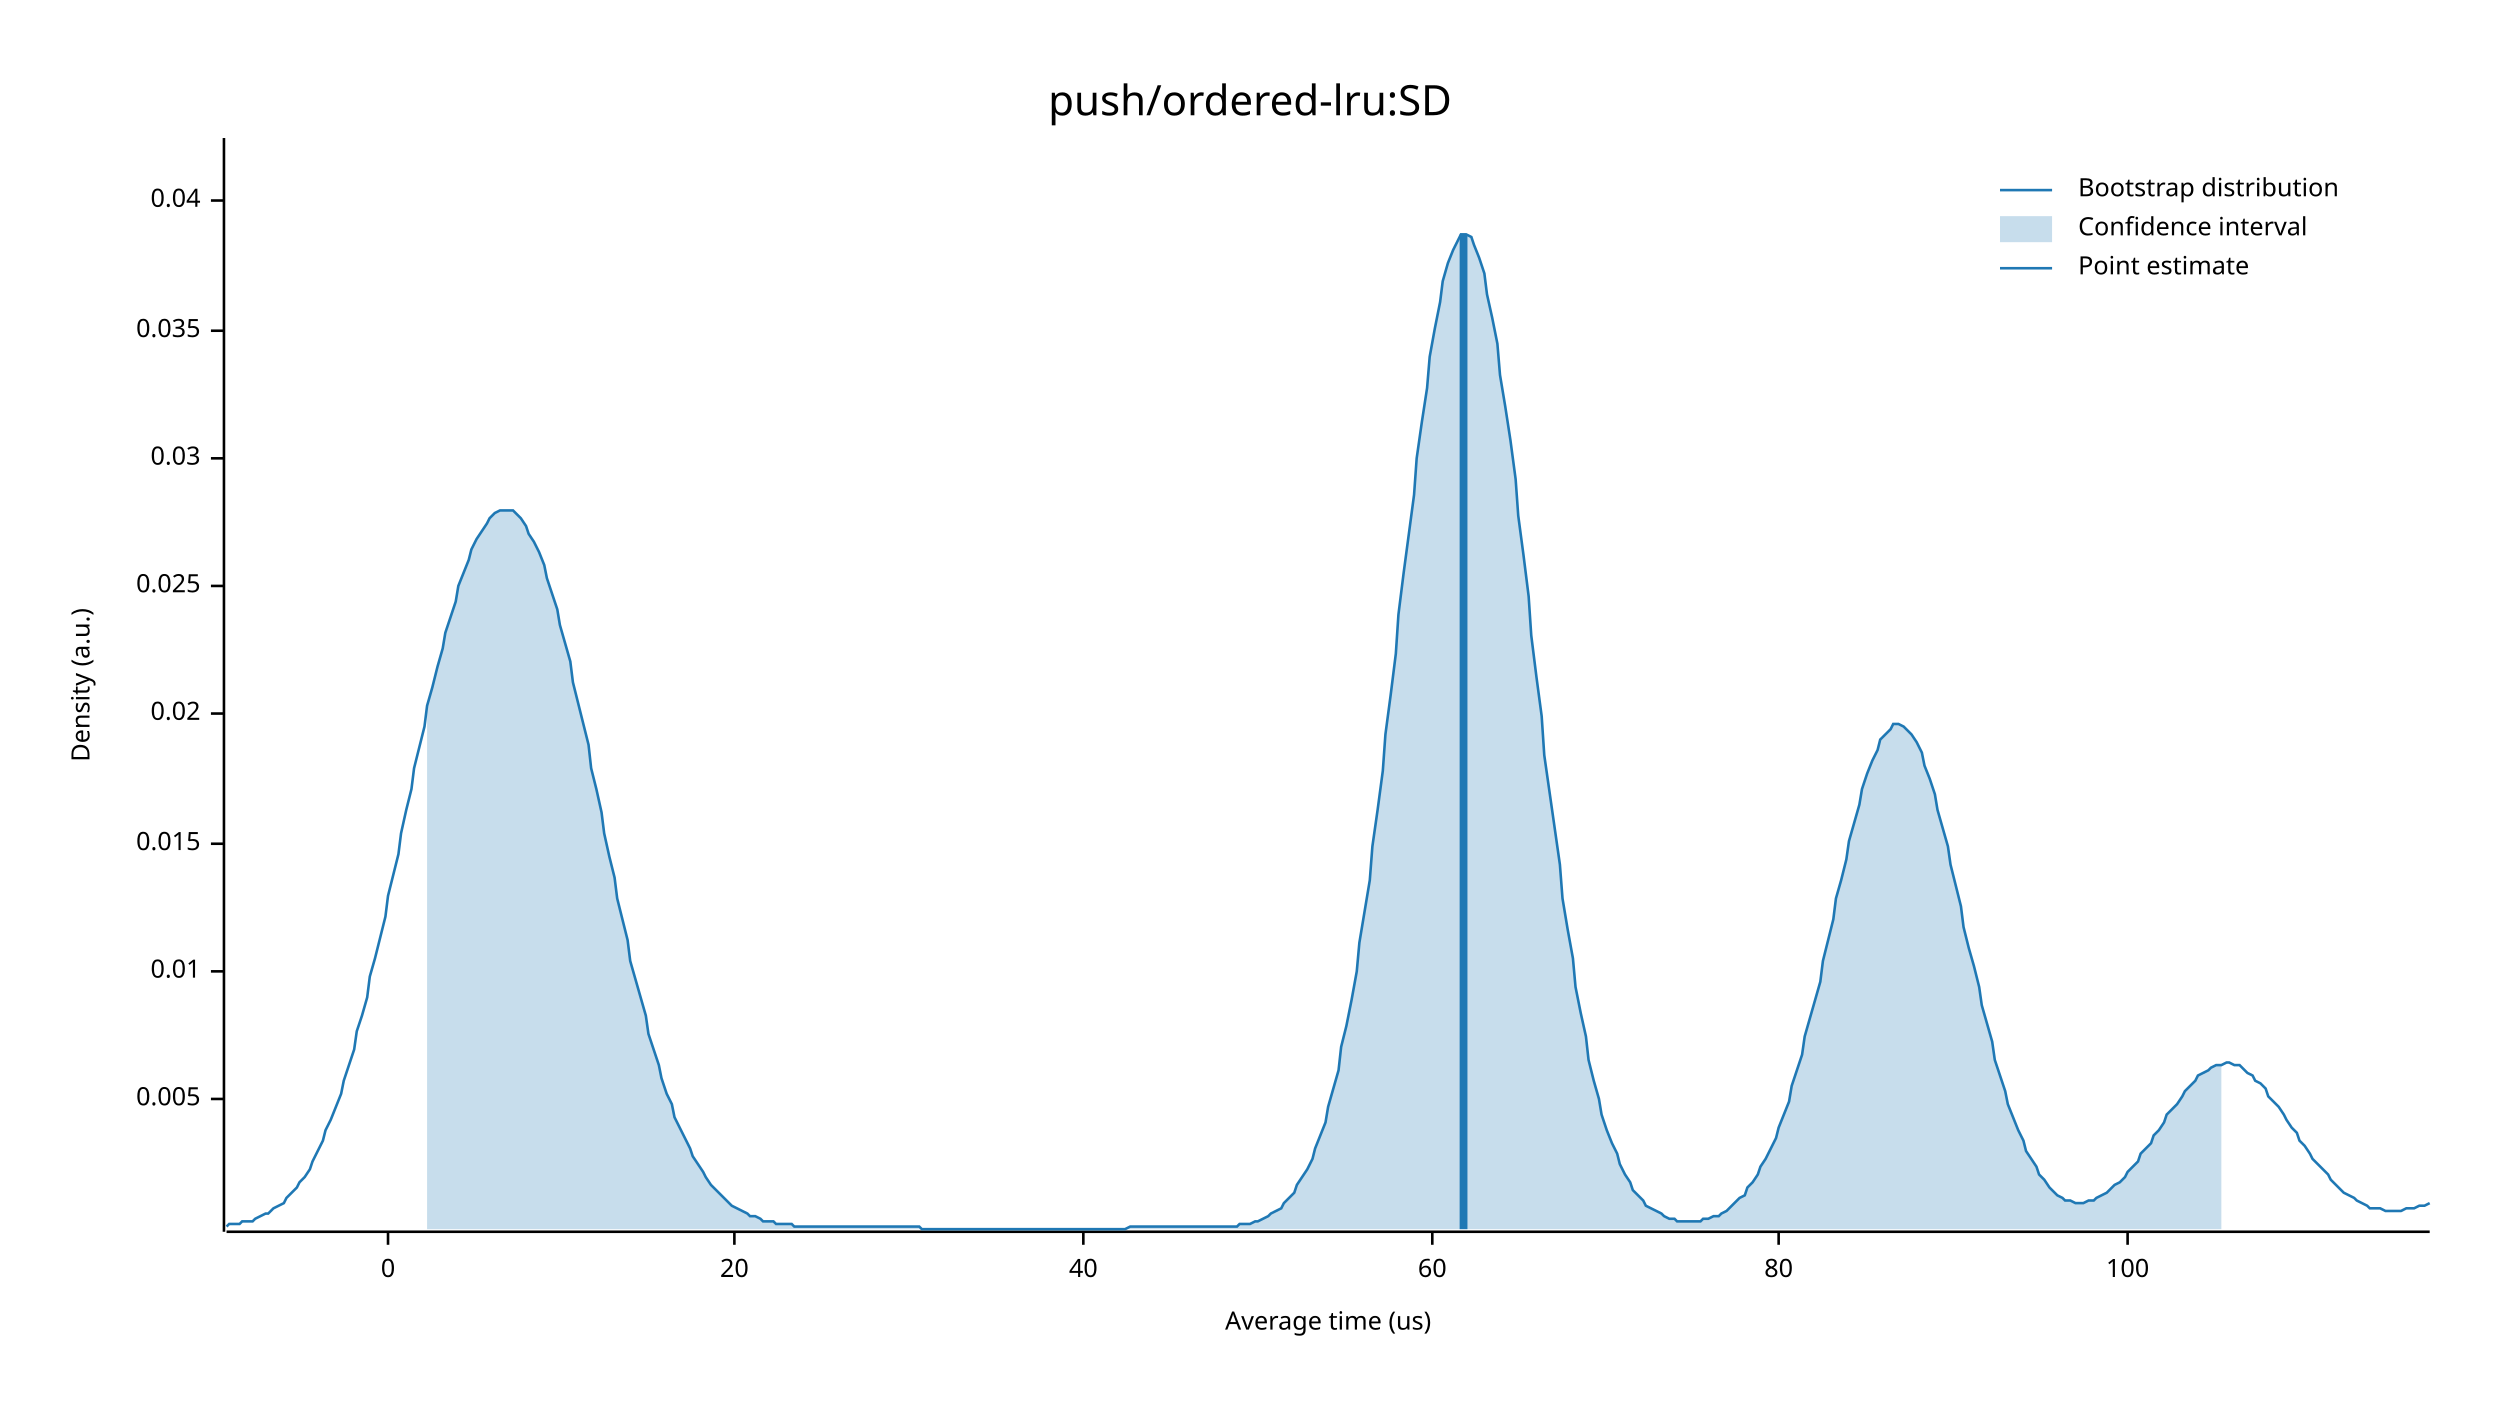
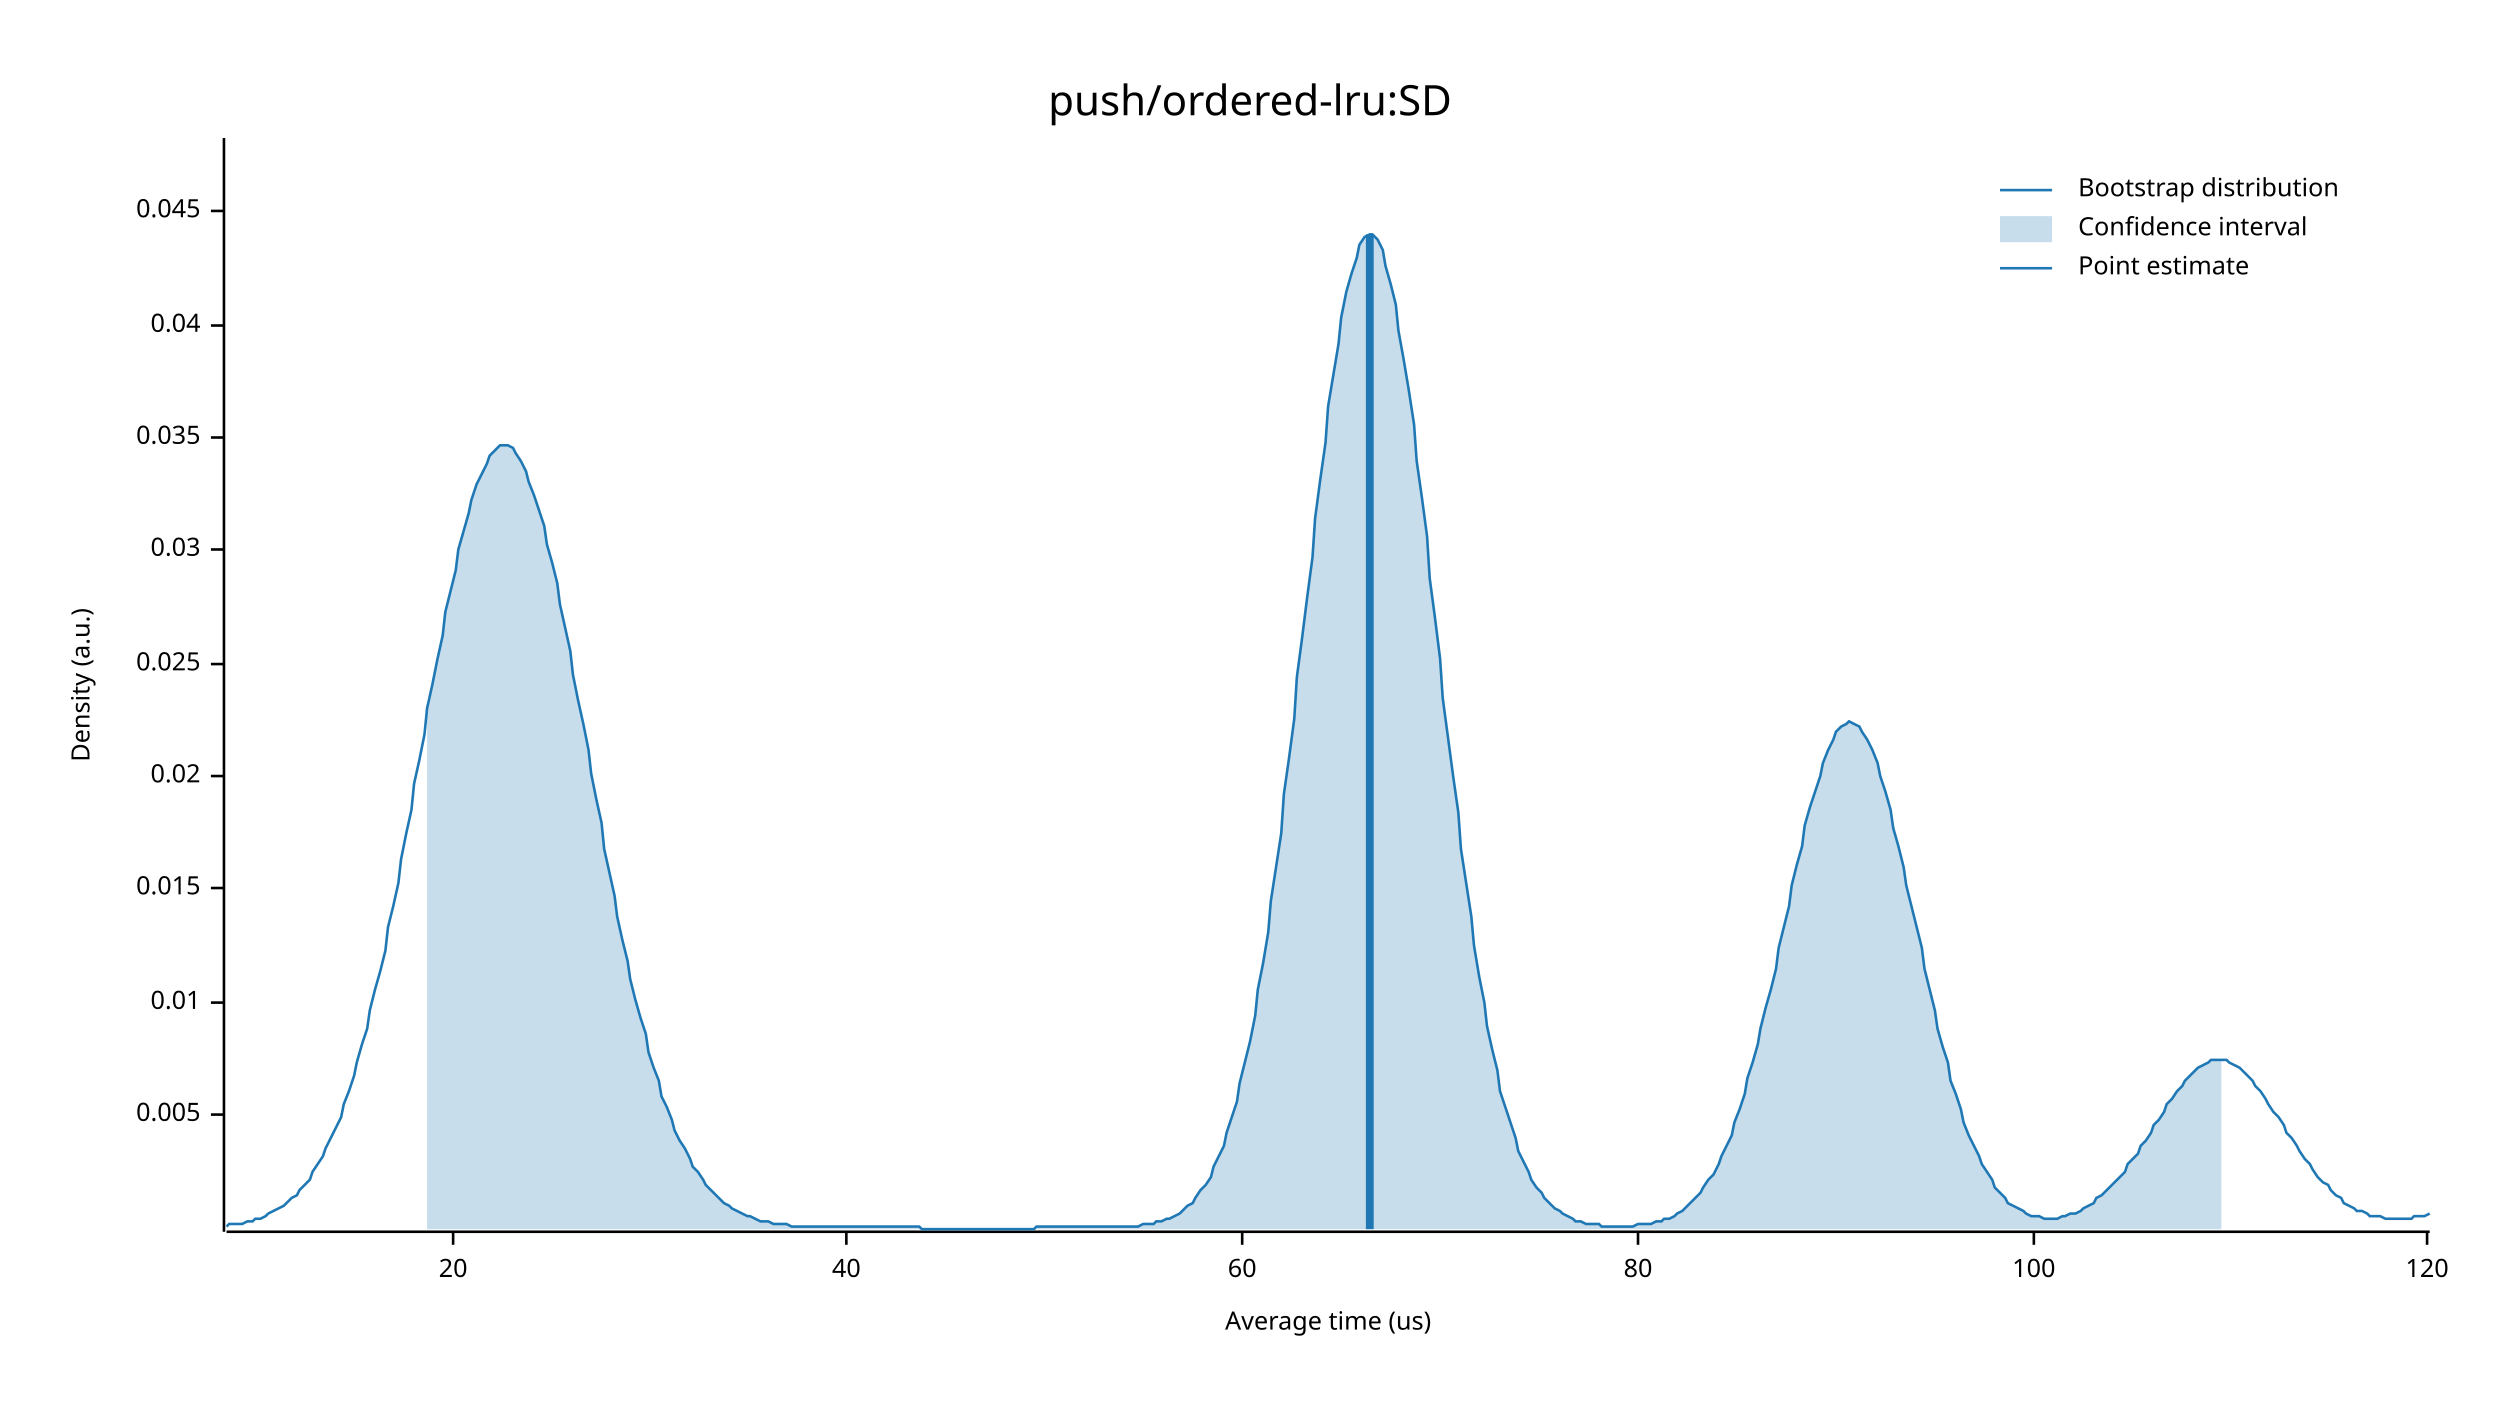
<svg xmlns="http://www.w3.org/2000/svg" width="960" height="540" viewBox="0 0 960 540">
  <text x="480" y="32" dy="0.76em" text-anchor="middle" font-family="sans-serif" font-size="16.129" opacity="1" fill="#000000">
push/ordered-lru:SD
</text>
  <text x="27" y="263" dy="0.76em" text-anchor="middle" font-family="sans-serif" font-size="9.677" opacity="1" fill="#000000" transform="rotate(270, 27, 263)">
Density (a.u.)
</text>
  <text x="510" y="513" dy="-0.5ex" text-anchor="middle" font-family="sans-serif" font-size="9.677" opacity="1" fill="#000000">
Average time (us)
</text>
  <polyline fill="none" opacity="1" stroke="#000000" stroke-width="1" points="86,53 86,473 " />
-   <text x="77" y="422" dy="0.5ex" text-anchor="end" font-family="sans-serif" font-size="9.677" opacity="1" fill="#000000">
+   <text x="77" y="428" dy="0.5ex" text-anchor="end" font-family="sans-serif" font-size="9.677" opacity="1" fill="#000000">
0.005
</text>
-   <polyline fill="none" opacity="1" stroke="#000000" stroke-width="1" points="81,422 86,422 " />
-   <text x="77" y="373" dy="0.5ex" text-anchor="end" font-family="sans-serif" font-size="9.677" opacity="1" fill="#000000">
+   <polyline fill="none" opacity="1" stroke="#000000" stroke-width="1" points="81,428 86,428 " />
+   <text x="77" y="385" dy="0.5ex" text-anchor="end" font-family="sans-serif" font-size="9.677" opacity="1" fill="#000000">
0.01
</text>
-   <polyline fill="none" opacity="1" stroke="#000000" stroke-width="1" points="81,373 86,373 " />
-   <text x="77" y="324" dy="0.5ex" text-anchor="end" font-family="sans-serif" font-size="9.677" opacity="1" fill="#000000">
+   <polyline fill="none" opacity="1" stroke="#000000" stroke-width="1" points="81,385 86,385 " />
+   <text x="77" y="341" dy="0.5ex" text-anchor="end" font-family="sans-serif" font-size="9.677" opacity="1" fill="#000000">
0.015
</text>
-   <polyline fill="none" opacity="1" stroke="#000000" stroke-width="1" points="81,324 86,324 " />
-   <text x="77" y="274" dy="0.5ex" text-anchor="end" font-family="sans-serif" font-size="9.677" opacity="1" fill="#000000">
+   <polyline fill="none" opacity="1" stroke="#000000" stroke-width="1" points="81,341 86,341 " />
+   <text x="77" y="298" dy="0.5ex" text-anchor="end" font-family="sans-serif" font-size="9.677" opacity="1" fill="#000000">
0.02
</text>
-   <polyline fill="none" opacity="1" stroke="#000000" stroke-width="1" points="81,274 86,274 " />
-   <text x="77" y="225" dy="0.5ex" text-anchor="end" font-family="sans-serif" font-size="9.677" opacity="1" fill="#000000">
+   <polyline fill="none" opacity="1" stroke="#000000" stroke-width="1" points="81,298 86,298 " />
+   <text x="77" y="255" dy="0.5ex" text-anchor="end" font-family="sans-serif" font-size="9.677" opacity="1" fill="#000000">
0.025
</text>
-   <polyline fill="none" opacity="1" stroke="#000000" stroke-width="1" points="81,225 86,225 " />
-   <text x="77" y="176" dy="0.5ex" text-anchor="end" font-family="sans-serif" font-size="9.677" opacity="1" fill="#000000">
+   <polyline fill="none" opacity="1" stroke="#000000" stroke-width="1" points="81,255 86,255 " />
+   <text x="77" y="211" dy="0.5ex" text-anchor="end" font-family="sans-serif" font-size="9.677" opacity="1" fill="#000000">
0.03
</text>
-   <polyline fill="none" opacity="1" stroke="#000000" stroke-width="1" points="81,176 86,176 " />
-   <text x="77" y="127" dy="0.5ex" text-anchor="end" font-family="sans-serif" font-size="9.677" opacity="1" fill="#000000">
+   <polyline fill="none" opacity="1" stroke="#000000" stroke-width="1" points="81,211 86,211 " />
+   <text x="77" y="168" dy="0.5ex" text-anchor="end" font-family="sans-serif" font-size="9.677" opacity="1" fill="#000000">
0.035
</text>
-   <polyline fill="none" opacity="1" stroke="#000000" stroke-width="1" points="81,127 86,127 " />
-   <text x="77" y="77" dy="0.5ex" text-anchor="end" font-family="sans-serif" font-size="9.677" opacity="1" fill="#000000">
+   <polyline fill="none" opacity="1" stroke="#000000" stroke-width="1" points="81,168 86,168 " />
+   <text x="77" y="125" dy="0.5ex" text-anchor="end" font-family="sans-serif" font-size="9.677" opacity="1" fill="#000000">
0.04
</text>
-   <polyline fill="none" opacity="1" stroke="#000000" stroke-width="1" points="81,77 86,77 " />
+   <polyline fill="none" opacity="1" stroke="#000000" stroke-width="1" points="81,125 86,125 " />
+   <text x="77" y="81" dy="0.5ex" text-anchor="end" font-family="sans-serif" font-size="9.677" opacity="1" fill="#000000">
+ 0.045
+ </text>
+   <polyline fill="none" opacity="1" stroke="#000000" stroke-width="1" points="81,81 86,81 " />
  <polyline fill="none" opacity="1" stroke="#000000" stroke-width="1" points="87,473 933,473 " />
-   <text x="149" y="483" dy="0.76em" text-anchor="middle" font-family="sans-serif" font-size="9.677" opacity="1" fill="#000000">
- 0
- </text>
-   <polyline fill="none" opacity="1" stroke="#000000" stroke-width="1" points="149,473 149,478 " />
-   <text x="282" y="483" dy="0.76em" text-anchor="middle" font-family="sans-serif" font-size="9.677" opacity="1" fill="#000000">
+   <text x="174" y="483" dy="0.76em" text-anchor="middle" font-family="sans-serif" font-size="9.677" opacity="1" fill="#000000">
20
</text>
-   <polyline fill="none" opacity="1" stroke="#000000" stroke-width="1" points="282,473 282,478 " />
-   <text x="416" y="483" dy="0.76em" text-anchor="middle" font-family="sans-serif" font-size="9.677" opacity="1" fill="#000000">
+   <polyline fill="none" opacity="1" stroke="#000000" stroke-width="1" points="174,473 174,478 " />
+   <text x="325" y="483" dy="0.76em" text-anchor="middle" font-family="sans-serif" font-size="9.677" opacity="1" fill="#000000">
40
</text>
-   <polyline fill="none" opacity="1" stroke="#000000" stroke-width="1" points="416,473 416,478 " />
-   <text x="550" y="483" dy="0.76em" text-anchor="middle" font-family="sans-serif" font-size="9.677" opacity="1" fill="#000000">
+   <polyline fill="none" opacity="1" stroke="#000000" stroke-width="1" points="325,473 325,478 " />
+   <text x="477" y="483" dy="0.76em" text-anchor="middle" font-family="sans-serif" font-size="9.677" opacity="1" fill="#000000">
60
</text>
-   <polyline fill="none" opacity="1" stroke="#000000" stroke-width="1" points="550,473 550,478 " />
-   <text x="683" y="483" dy="0.76em" text-anchor="middle" font-family="sans-serif" font-size="9.677" opacity="1" fill="#000000">
+   <polyline fill="none" opacity="1" stroke="#000000" stroke-width="1" points="477,473 477,478 " />
+   <text x="629" y="483" dy="0.76em" text-anchor="middle" font-family="sans-serif" font-size="9.677" opacity="1" fill="#000000">
80
</text>
-   <polyline fill="none" opacity="1" stroke="#000000" stroke-width="1" points="683,473 683,478 " />
-   <text x="817" y="483" dy="0.76em" text-anchor="middle" font-family="sans-serif" font-size="9.677" opacity="1" fill="#000000">
+   <polyline fill="none" opacity="1" stroke="#000000" stroke-width="1" points="629,473 629,478 " />
+   <text x="781" y="483" dy="0.76em" text-anchor="middle" font-family="sans-serif" font-size="9.677" opacity="1" fill="#000000">
100
</text>
-   <polyline fill="none" opacity="1" stroke="#000000" stroke-width="1" points="817,473 817,478 " />
-   <polyline fill="none" opacity="1" stroke="#1F78B4" stroke-width="1" points="87,471 88,470 90,470 92,470 93,469 95,469 97,469 98,468 100,467 102,466 103,466 105,464 107,463 109,462 110,460 112,458 114,456 115,454 117,452 119,449 120,446 122,442 124,438 125,434 127,430 129,425 131,420 132,415 134,409 136,403 137,396 139,390 141,383 142,375 144,368 146,360 148,352 149,344 151,336 153,328 154,320 156,311 158,303 159,295 161,287 163,279 164,271 166,264 168,256 170,249 171,243 173,237 175,231 176,225 178,220 180,215 181,211 183,207 185,204 187,201 188,199 190,197 192,196 193,196 195,196 197,196 198,197 200,199 202,202 203,205 205,208 207,212 209,217 210,222 212,228 214,234 215,240 217,247 219,254 220,262 222,270 224,278 226,286 227,295 229,303 231,312 232,320 234,329 236,337 237,345 239,353 241,361 242,369 244,376 246,383 248,390 249,397 251,403 253,409 254,414 256,420 258,424 259,429 261,433 263,437 265,441 266,444 268,447 270,450 271,452 273,455 275,457 276,458 278,460 280,462 281,463 283,464 285,465 287,466 288,467 290,467 292,468 293,469 295,469 297,469 298,470 300,470 302,470 304,470 305,471 307,471 309,471 310,471 312,471 314,471 315,471 317,471 319,471 320,471 322,471 324,471 326,471 327,471 329,471 331,471 332,471 334,471 336,471 337,471 339,471 341,471 343,471 344,471 346,471 348,471 349,471 351,471 353,471 354,472 356,472 358,472 359,472 361,472 363,472 365,472 366,472 368,472 370,472 371,472 373,472 375,472 376,472 378,472 380,472 381,472 383,472 385,472 387,472 388,472 390,472 392,472 393,472 395,472 397,472 398,472 400,472 402,472 404,472 405,472 407,472 409,472 410,472 412,472 414,472 415,472 417,472 419,472 420,472 422,472 424,472 426,472 427,472 429,472 431,472 432,472 434,471 436,471 437,471 439,471 441,471 443,471 444,471 446,471 448,471 449,471 451,471 453,471 454,471 456,471 458,471 459,471 461,471 463,471 465,471 466,471 468,471 470,471 471,471 473,471 475,471 476,470 478,470 480,470 482,469 483,469 485,468 487,467 488,466 490,465 492,464 493,462 495,460 497,458 498,455 500,452 502,449 504,445 505,441 507,436 509,431 510,425 512,418 514,411 515,402 517,394 519,384 521,373 522,362 524,350 526,338 527,325 529,311 531,296 532,282 534,267 536,251 537,236 539,220 541,205 543,190 544,176 546,162 548,149 549,137 551,126 553,116 554,108 556,101 558,96 560,92 561,90 563,90 565,91 566,94 568,99 570,105 571,113 573,122 575,132 576,144 578,156 580,169 582,184 583,198 585,213 587,229 588,244 590,260 592,275 593,290 595,304 597,318 599,332 600,345 602,357 604,368 605,379 607,389 609,398 610,407 612,415 614,422 615,428 617,434 619,439 621,443 622,447 624,451 626,454 627,457 629,459 631,461 632,463 634,464 636,465 638,466 639,467 641,468 643,468 644,469 646,469 648,469 649,469 651,469 653,469 654,468 656,468 658,467 660,467 661,466 663,465 665,463 666,462 668,460 670,459 671,456 673,454 675,451 676,448 678,445 680,441 682,437 683,433 685,428 687,423 688,417 690,411 692,405 693,398 695,391 697,384 699,377 700,369 702,361 704,353 705,345 707,338 709,330 710,323 712,316 714,309 715,303 717,297 719,292 721,288 722,284 724,282 726,280 727,278 729,278 731,279 732,280 734,282 736,285 738,289 739,294 741,299 743,305 744,311 746,318 748,325 749,332 751,340 753,348 754,356 756,364 758,371 760,379 761,386 763,393 765,400 766,407 768,413 770,419 771,424 773,429 775,434 777,438 778,442 780,445 782,448 783,451 785,453 787,456 788,457 790,459 792,460 793,461 795,461 797,462 799,462 800,462 802,461 804,461 805,460 807,459 809,458 810,457 812,455 814,454 816,452 817,450 819,448 821,446 822,443 824,441 826,439 827,436 829,434 831,431 832,428 834,426 836,424 838,421 839,419 841,417 843,415 844,413 846,412 848,411 849,410 851,409 853,409 855,408 856,408 858,409 860,409 861,410 863,412 865,413 866,415 868,416 870,418 871,421 873,423 875,425 877,428 878,430 880,433 882,435 883,438 885,440 887,443 888,445 890,447 892,449 894,451 895,453 897,455 899,457 900,458 902,459 904,460 905,461 907,462 909,463 910,464 912,464 914,464 916,465 917,465 919,465 921,465 922,465 924,464 926,464 927,464 929,463 931,463 933,462 " />
-   <polygon opacity="0.25" fill="#1F78B4" points="164,271 166,264 168,256 170,249 171,243 173,237 175,231 176,225 178,220 180,215 181,211 183,207 185,204 187,201 188,199 190,197 192,196 193,196 195,196 197,196 198,197 200,199 202,202 203,205 205,208 207,212 209,217 210,222 212,228 214,234 215,240 217,247 219,254 220,262 222,270 224,278 226,286 227,295 229,303 231,312 232,320 234,329 236,337 237,345 239,353 241,361 242,369 244,376 246,383 248,390 249,397 251,403 253,409 254,414 256,420 258,424 259,429 261,433 263,437 265,441 266,444 268,447 270,450 271,452 273,455 275,457 276,458 278,460 280,462 281,463 283,464 285,465 287,466 288,467 290,467 292,468 293,469 295,469 297,469 298,470 300,470 302,470 304,470 305,471 307,471 309,471 310,471 312,471 314,471 315,471 317,471 319,471 320,471 322,471 324,471 326,471 327,471 329,471 331,471 332,471 334,471 336,471 337,471 339,471 341,471 343,471 344,471 346,471 348,471 349,471 351,471 353,471 354,472 356,472 358,472 359,472 361,472 363,472 365,472 366,472 368,472 370,472 371,472 373,472 375,472 376,472 378,472 380,472 381,472 383,472 385,472 387,472 388,472 390,472 392,472 393,472 395,472 397,472 398,472 400,472 402,472 404,472 405,472 407,472 409,472 410,472 412,472 414,472 415,472 417,472 419,472 420,472 422,472 424,472 426,472 427,472 429,472 431,472 432,472 434,471 436,471 437,471 439,471 441,471 443,471 444,471 446,471 448,471 449,471 451,471 453,471 454,471 456,471 458,471 459,471 461,471 463,471 465,471 466,471 468,471 470,471 471,471 473,471 475,471 476,470 478,470 480,470 482,469 483,469 485,468 487,467 488,466 490,465 492,464 493,462 495,460 497,458 498,455 500,452 502,449 504,445 505,441 507,436 509,431 510,425 512,418 514,411 515,402 517,394 519,384 521,373 522,362 524,350 526,338 527,325 529,311 531,296 532,282 534,267 536,251 537,236 539,220 541,205 543,190 544,176 546,162 548,149 549,137 551,126 553,116 554,108 556,101 558,96 560,92 561,90 563,90 565,91 566,94 568,99 570,105 571,113 573,122 575,132 576,144 578,156 580,169 582,184 583,198 585,213 587,229 588,244 590,260 592,275 593,290 595,304 597,318 599,332 600,345 602,357 604,368 605,379 607,389 609,398 610,407 612,415 614,422 615,428 617,434 619,439 621,443 622,447 624,451 626,454 627,457 629,459 631,461 632,463 634,464 636,465 638,466 639,467 641,468 643,468 644,469 646,469 648,469 649,469 651,469 653,469 654,468 656,468 658,467 660,467 661,466 663,465 665,463 666,462 668,460 670,459 671,456 673,454 675,451 676,448 678,445 680,441 682,437 683,433 685,428 687,423 688,417 690,411 692,405 693,398 695,391 697,384 699,377 700,369 702,361 704,353 705,345 707,338 709,330 710,323 712,316 714,309 715,303 717,297 719,292 721,288 722,284 724,282 726,280 727,278 729,278 731,279 732,280 734,282 736,285 738,289 739,294 741,299 743,305 744,311 746,318 748,325 749,332 751,340 753,348 754,356 756,364 758,371 760,379 761,386 763,393 765,400 766,407 768,413 770,419 771,424 773,429 775,434 777,438 778,442 780,445 782,448 783,451 785,453 787,456 788,457 790,459 792,460 793,461 795,461 797,462 799,462 800,462 802,461 804,461 805,460 807,459 809,458 810,457 812,455 814,454 816,452 817,450 819,448 821,446 822,443 824,441 826,439 827,436 829,434 831,431 832,428 834,426 836,424 838,421 839,419 841,417 843,415 844,413 846,412 848,411 849,410 851,409 853,409 853,472 164,472 " />
-   <polyline fill="none" opacity="1" stroke="#1F78B4" stroke-width="3" points="562,472 562,90 " />
+   <polyline fill="none" opacity="1" stroke="#000000" stroke-width="1" points="781,473 781,478 " />
+   <text x="932" y="483" dy="0.76em" text-anchor="middle" font-family="sans-serif" font-size="9.677" opacity="1" fill="#000000">
+ 120
+ </text>
+   <polyline fill="none" opacity="1" stroke="#000000" stroke-width="1" points="932,473 932,478 " />
+   <polyline fill="none" opacity="1" stroke="#1F78B4" stroke-width="1" points="87,471 88,470 90,470 92,470 93,470 95,469 97,469 98,468 100,468 102,467 103,466 105,465 107,464 109,463 110,462 112,460 114,459 115,457 117,455 119,453 120,450 122,447 124,444 125,441 127,437 129,433 131,429 132,424 134,419 136,413 137,408 139,401 141,395 142,388 144,380 146,373 148,365 149,356 151,348 153,339 154,330 156,320 158,311 159,301 161,292 163,282 164,272 166,263 168,253 170,244 171,235 173,227 175,219 176,211 178,204 180,197 181,192 183,186 185,182 187,178 188,175 190,173 192,171 193,171 195,171 197,172 198,174 200,177 202,181 203,185 205,190 207,196 209,202 210,209 212,216 214,224 215,232 217,241 219,250 220,259 222,269 224,278 226,288 227,297 229,307 231,316 232,326 234,335 236,344 237,352 239,361 241,369 242,376 244,384 246,391 248,397 249,404 251,410 253,415 254,421 256,425 258,430 259,434 261,438 263,441 265,445 266,448 268,450 270,453 271,455 273,457 275,459 276,460 278,462 280,463 281,464 283,465 285,466 287,467 288,467 290,468 292,469 293,469 295,469 297,470 298,470 300,470 302,470 304,471 305,471 307,471 309,471 310,471 312,471 314,471 315,471 317,471 319,471 320,471 322,471 324,471 326,471 327,471 329,471 331,471 332,471 334,471 336,471 337,471 339,471 341,471 343,471 344,471 346,471 348,471 349,471 351,471 353,471 354,472 356,472 358,472 359,472 361,472 363,472 365,472 366,472 368,472 370,472 371,472 373,472 375,472 376,472 378,472 380,472 381,472 383,472 385,472 387,472 388,472 390,472 392,472 393,472 395,472 397,472 398,471 400,471 402,471 404,471 405,471 407,471 409,471 410,471 412,471 414,471 415,471 417,471 419,471 420,471 422,471 424,471 426,471 427,471 429,471 431,471 432,471 434,471 436,471 437,471 439,470 441,470 443,470 444,469 446,469 448,468 449,468 451,467 453,466 454,465 456,463 458,462 459,460 461,457 463,455 465,452 466,448 468,444 470,440 471,435 473,429 475,423 476,416 478,408 480,400 482,390 483,380 485,370 487,358 488,346 490,333 492,320 493,305 495,291 497,276 498,260 500,245 502,229 504,214 505,199 507,184 509,170 510,156 512,144 514,132 515,122 517,112 519,105 521,99 522,94 524,91 526,90 527,90 529,92 531,96 532,102 534,109 536,117 537,127 539,138 541,150 543,163 544,177 546,191 548,206 549,222 551,237 553,253 554,268 556,283 558,298 560,312 561,326 563,339 565,352 566,363 568,375 570,385 571,394 573,403 575,411 576,419 578,425 580,431 582,437 583,442 585,446 587,450 588,453 590,456 592,458 593,460 595,462 597,464 599,465 600,466 602,467 604,468 605,469 607,469 609,470 610,470 612,470 614,470 615,471 617,471 619,471 621,471 622,471 624,471 626,471 627,471 629,470 631,470 632,470 634,470 636,469 638,469 639,468 641,468 643,467 644,466 646,465 648,463 649,462 651,460 653,458 654,456 656,453 658,451 660,447 661,444 663,440 665,436 666,431 668,426 670,420 671,414 673,408 675,401 676,395 678,387 680,380 682,372 683,364 685,356 687,348 688,340 690,332 692,325 693,317 695,310 697,304 699,298 700,293 702,288 704,284 705,281 707,279 709,278 710,277 712,278 714,279 715,281 717,284 719,288 721,293 722,298 724,304 726,311 727,318 729,325 731,333 732,340 734,348 736,356 738,364 739,372 741,380 743,388 744,395 746,402 748,408 749,415 751,420 753,426 754,431 756,436 758,440 760,444 761,447 763,450 765,453 766,456 768,458 770,460 771,462 773,463 775,464 777,465 778,466 780,467 782,467 783,467 785,468 787,468 788,468 790,468 792,467 793,467 795,466 797,466 799,465 800,464 802,463 804,462 805,460 807,459 809,457 810,456 812,454 814,452 816,450 817,447 819,445 821,443 822,440 824,438 826,435 827,432 829,430 831,427 832,424 834,422 836,419 838,417 839,415 841,413 843,411 844,410 846,409 848,408 849,407 851,407 853,407 855,407 856,408 858,409 860,410 861,411 863,413 865,415 866,417 868,419 870,422 871,424 873,427 875,429 877,432 878,435 880,437 882,440 883,442 885,445 887,447 888,449 890,452 892,454 894,455 895,457 897,459 899,460 900,462 902,463 904,464 905,465 907,465 909,466 910,467 912,467 914,467 916,468 917,468 919,468 921,468 922,468 924,468 926,468 927,467 929,467 931,467 933,466 " />
+   <polygon opacity="0.25" fill="#1F78B4" points="164,272 166,263 168,253 170,244 171,235 173,227 175,219 176,211 178,204 180,197 181,192 183,186 185,182 187,178 188,175 190,173 192,171 193,171 195,171 197,172 198,174 200,177 202,181 203,185 205,190 207,196 209,202 210,209 212,216 214,224 215,232 217,241 219,250 220,259 222,269 224,278 226,288 227,297 229,307 231,316 232,326 234,335 236,344 237,352 239,361 241,369 242,376 244,384 246,391 248,397 249,404 251,410 253,415 254,421 256,425 258,430 259,434 261,438 263,441 265,445 266,448 268,450 270,453 271,455 273,457 275,459 276,460 278,462 280,463 281,464 283,465 285,466 287,467 288,467 290,468 292,469 293,469 295,469 297,470 298,470 300,470 302,470 304,471 305,471 307,471 309,471 310,471 312,471 314,471 315,471 317,471 319,471 320,471 322,471 324,471 326,471 327,471 329,471 331,471 332,471 334,471 336,471 337,471 339,471 341,471 343,471 344,471 346,471 348,471 349,471 351,471 353,471 354,472 356,472 358,472 359,472 361,472 363,472 365,472 366,472 368,472 370,472 371,472 373,472 375,472 376,472 378,472 380,472 381,472 383,472 385,472 387,472 388,472 390,472 392,472 393,472 395,472 397,472 398,471 400,471 402,471 404,471 405,471 407,471 409,471 410,471 412,471 414,471 415,471 417,471 419,471 420,471 422,471 424,471 426,471 427,471 429,471 431,471 432,471 434,471 436,471 437,471 439,470 441,470 443,470 444,469 446,469 448,468 449,468 451,467 453,466 454,465 456,463 458,462 459,460 461,457 463,455 465,452 466,448 468,444 470,440 471,435 473,429 475,423 476,416 478,408 480,400 482,390 483,380 485,370 487,358 488,346 490,333 492,320 493,305 495,291 497,276 498,260 500,245 502,229 504,214 505,199 507,184 509,170 510,156 512,144 514,132 515,122 517,112 519,105 521,99 522,94 524,91 526,90 527,90 529,92 531,96 532,102 534,109 536,117 537,127 539,138 541,150 543,163 544,177 546,191 548,206 549,222 551,237 553,253 554,268 556,283 558,298 560,312 561,326 563,339 565,352 566,363 568,375 570,385 571,394 573,403 575,411 576,419 578,425 580,431 582,437 583,442 585,446 587,450 588,453 590,456 592,458 593,460 595,462 597,464 599,465 600,466 602,467 604,468 605,469 607,469 609,470 610,470 612,470 614,470 615,471 617,471 619,471 621,471 622,471 624,471 626,471 627,471 629,470 631,470 632,470 634,470 636,469 638,469 639,468 641,468 643,467 644,466 646,465 648,463 649,462 651,460 653,458 654,456 656,453 658,451 660,447 661,444 663,440 665,436 666,431 668,426 670,420 671,414 673,408 675,401 676,395 678,387 680,380 682,372 683,364 685,356 687,348 688,340 690,332 692,325 693,317 695,310 697,304 699,298 700,293 702,288 704,284 705,281 707,279 709,278 710,277 712,278 714,279 715,281 717,284 719,288 721,293 722,298 724,304 726,311 727,318 729,325 731,333 732,340 734,348 736,356 738,364 739,372 741,380 743,388 744,395 746,402 748,408 749,415 751,420 753,426 754,431 756,436 758,440 760,444 761,447 763,450 765,453 766,456 768,458 770,460 771,462 773,463 775,464 777,465 778,466 780,467 782,467 783,467 785,468 787,468 788,468 790,468 792,467 793,467 795,466 797,466 799,465 800,464 802,463 804,462 805,460 807,459 809,457 810,456 812,454 814,452 816,450 817,447 819,445 821,443 822,440 824,438 826,435 827,432 829,430 831,427 832,424 834,422 836,419 838,417 839,415 841,413 843,411 844,410 846,409 848,408 849,407 851,407 853,407 853,472 164,472 " />
+   <polyline fill="none" opacity="1" stroke="#1F78B4" stroke-width="3" points="526,472 526,90 " />
  <text x="798" y="68" dy="0.76em" text-anchor="start" font-family="sans-serif" font-size="9.677" opacity="1" fill="#000000">
Bootstrap distribution
</text>
  <text x="798" y="83" dy="0.76em" text-anchor="start" font-family="sans-serif" font-size="9.677" opacity="1" fill="#000000">
Confidence interval
</text>
  <text x="798" y="98" dy="0.76em" text-anchor="start" font-family="sans-serif" font-size="9.677" opacity="1" fill="#000000">
Point estimate
</text>
  <polyline fill="none" opacity="1" stroke="#1F78B4" stroke-width="1" points="768,73 788,73 " />
  <rect x="768" y="83" width="20" height="10" opacity="0.25" fill="#1F78B4" stroke="none" />
  <polyline fill="none" opacity="1" stroke="#1F78B4" stroke-width="1" points="768,103 788,103 " />
</svg>
